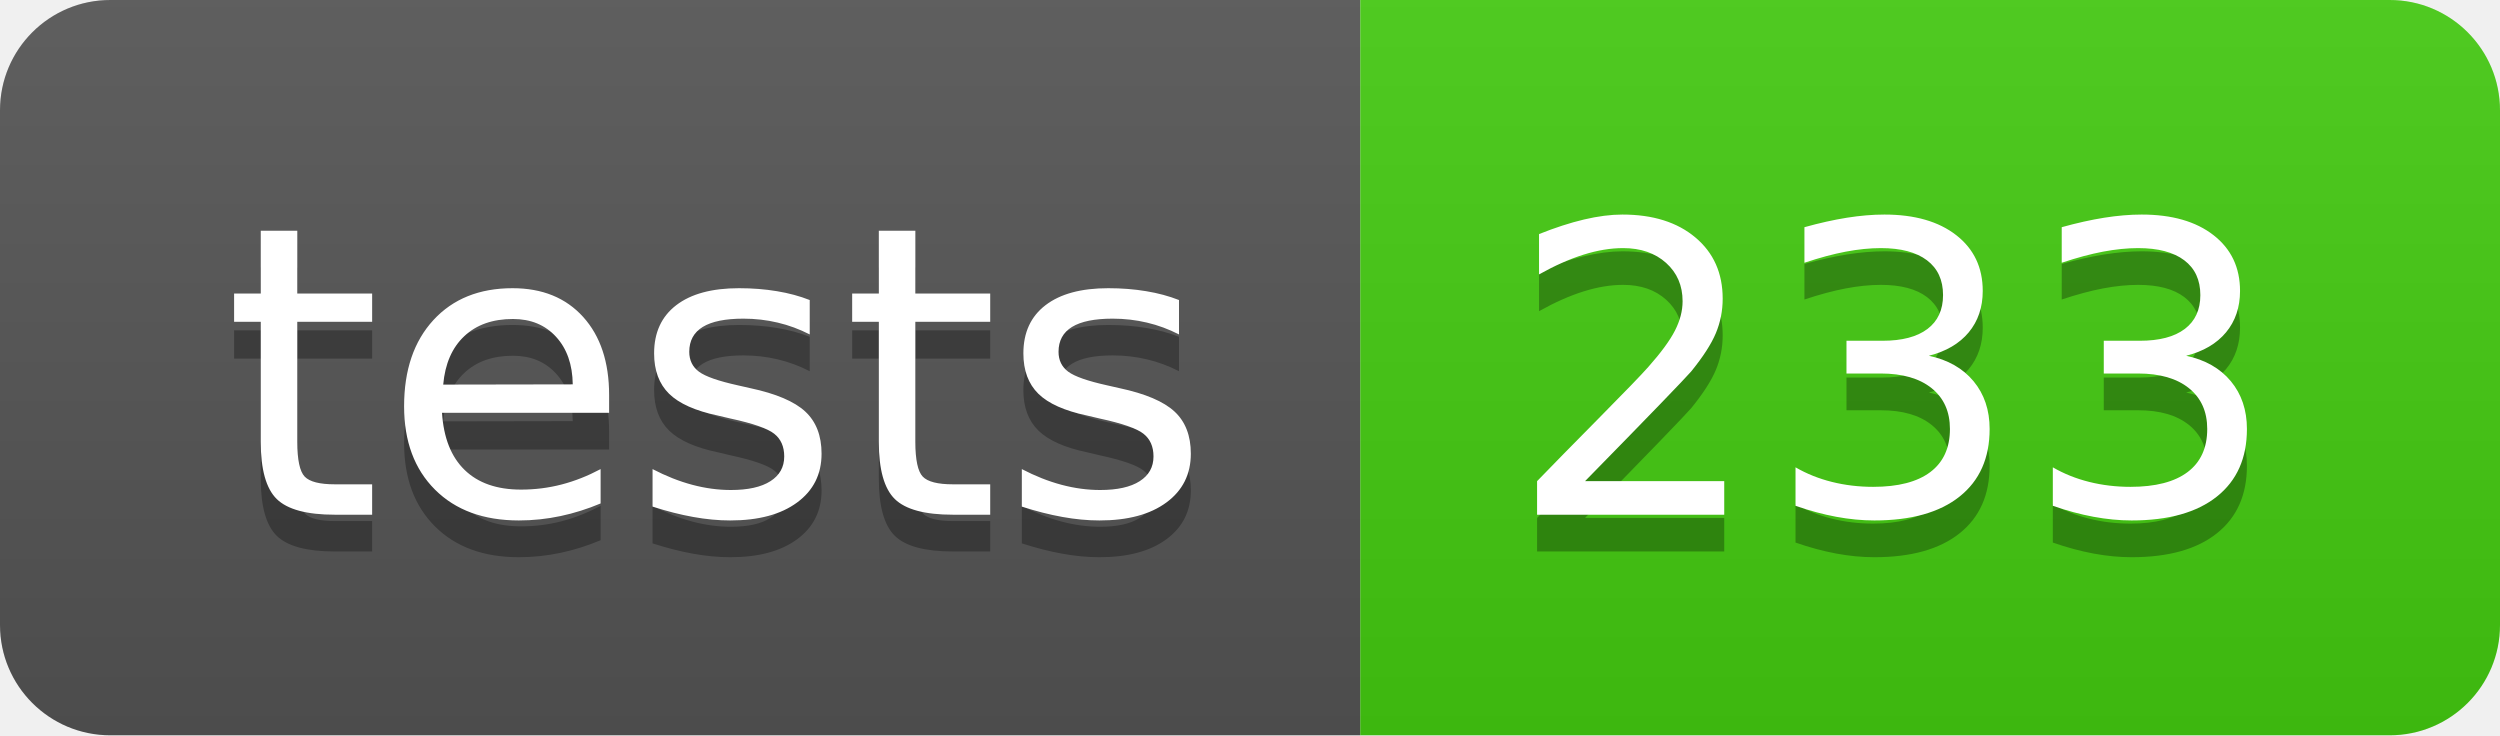
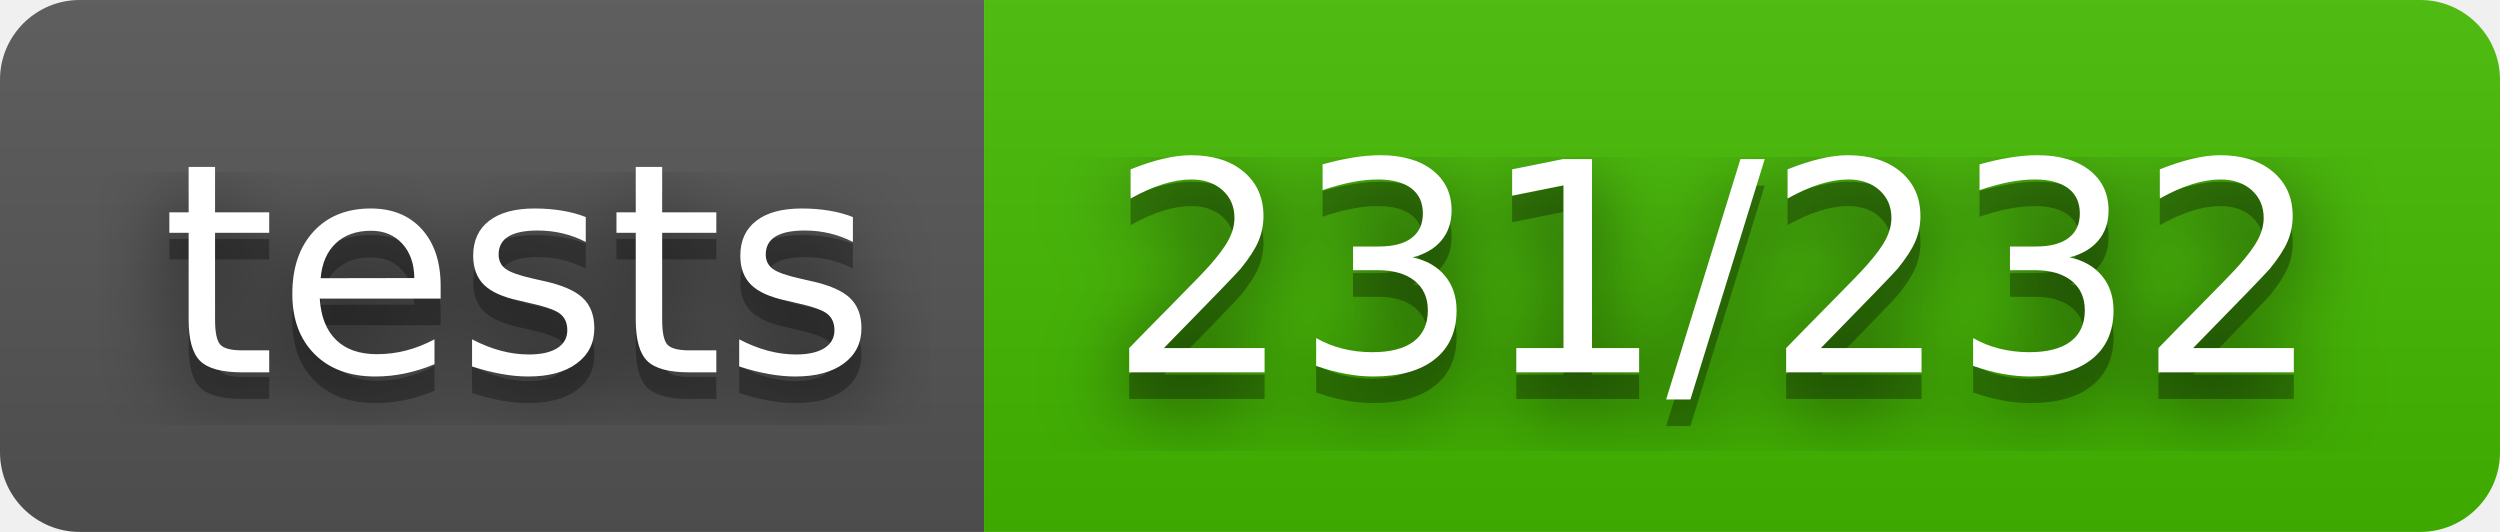
- <svg xmlns="http://www.w3.org/2000/svg" width="68" height="20" role="img" aria-label="tests: 233">
+ <svg xmlns="http://www.w3.org/2000/svg" width="94" height="20" role="img" aria-label="tests: 231/232">
+   <filter id="blur">
+     <feGaussianBlur in="SourceGraphic" stdDeviation="16" />
+   </filter>
  <linearGradient id="s" x2="0" y2="100%">
    <stop offset="0" stop-color="#bbb" stop-opacity=".1" />
    <stop offset="1" stop-opacity=".1" />
  </linearGradient>
  <clipPath id="r">
-     <rect width="68" height="20" rx="3" fill="#fff" />
+     <rect width="94" height="20" rx="3" fill="#fff" />
  </clipPath>
  <g clip-path="url(#r)">
    <rect width="37" height="20" fill="#555" />
-     <rect x="37" width="31" height="20" fill="#4c1" />
-     <rect width="68" height="20" fill="url(#s)" />
+     <rect x="37" width="57" height="20" fill="#4b0" />
+     <rect width="94" height="20" fill="url(#s)" />
  </g>
  <g fill="#fff" text-anchor="middle" font-family="Verdana,Geneva,DejaVu Sans,sans-serif" text-rendering="geometricPrecision" font-size="110">
+     <text aria-hidden="true" x="195" y="150" fill="#010101" fill-opacity=".80" filter="url(#blur)" transform="scale(.1)" textLength="270">tests</text>
    <text aria-hidden="true" x="195" y="150" fill="#010101" fill-opacity=".3" transform="scale(.1)" textLength="270">tests</text>
    <text x="195" y="140" transform="scale(.1)" fill="#fff" textLength="270">tests</text>
-     <text aria-hidden="true" x="515" y="150" fill="#010101" fill-opacity=".3" transform="scale(.1)" textLength="210">233</text>
-     <text x="515" y="140" transform="scale(.1)" fill="#fff" textLength="210">233</text>
+     <text aria-hidden="true" x="645" y="150" fill="#010101" fill-opacity=".80" filter="url(#blur)" transform="scale(.1)" textLength="470">231/232</text>
+     <text aria-hidden="true" x="645" y="150" fill="#010101" fill-opacity=".3" transform="scale(.1)" textLength="470">231/232</text>
+     <text x="645" y="140" transform="scale(.1)" fill="#fff" textLength="470">231/232</text>
  </g>
</svg>
